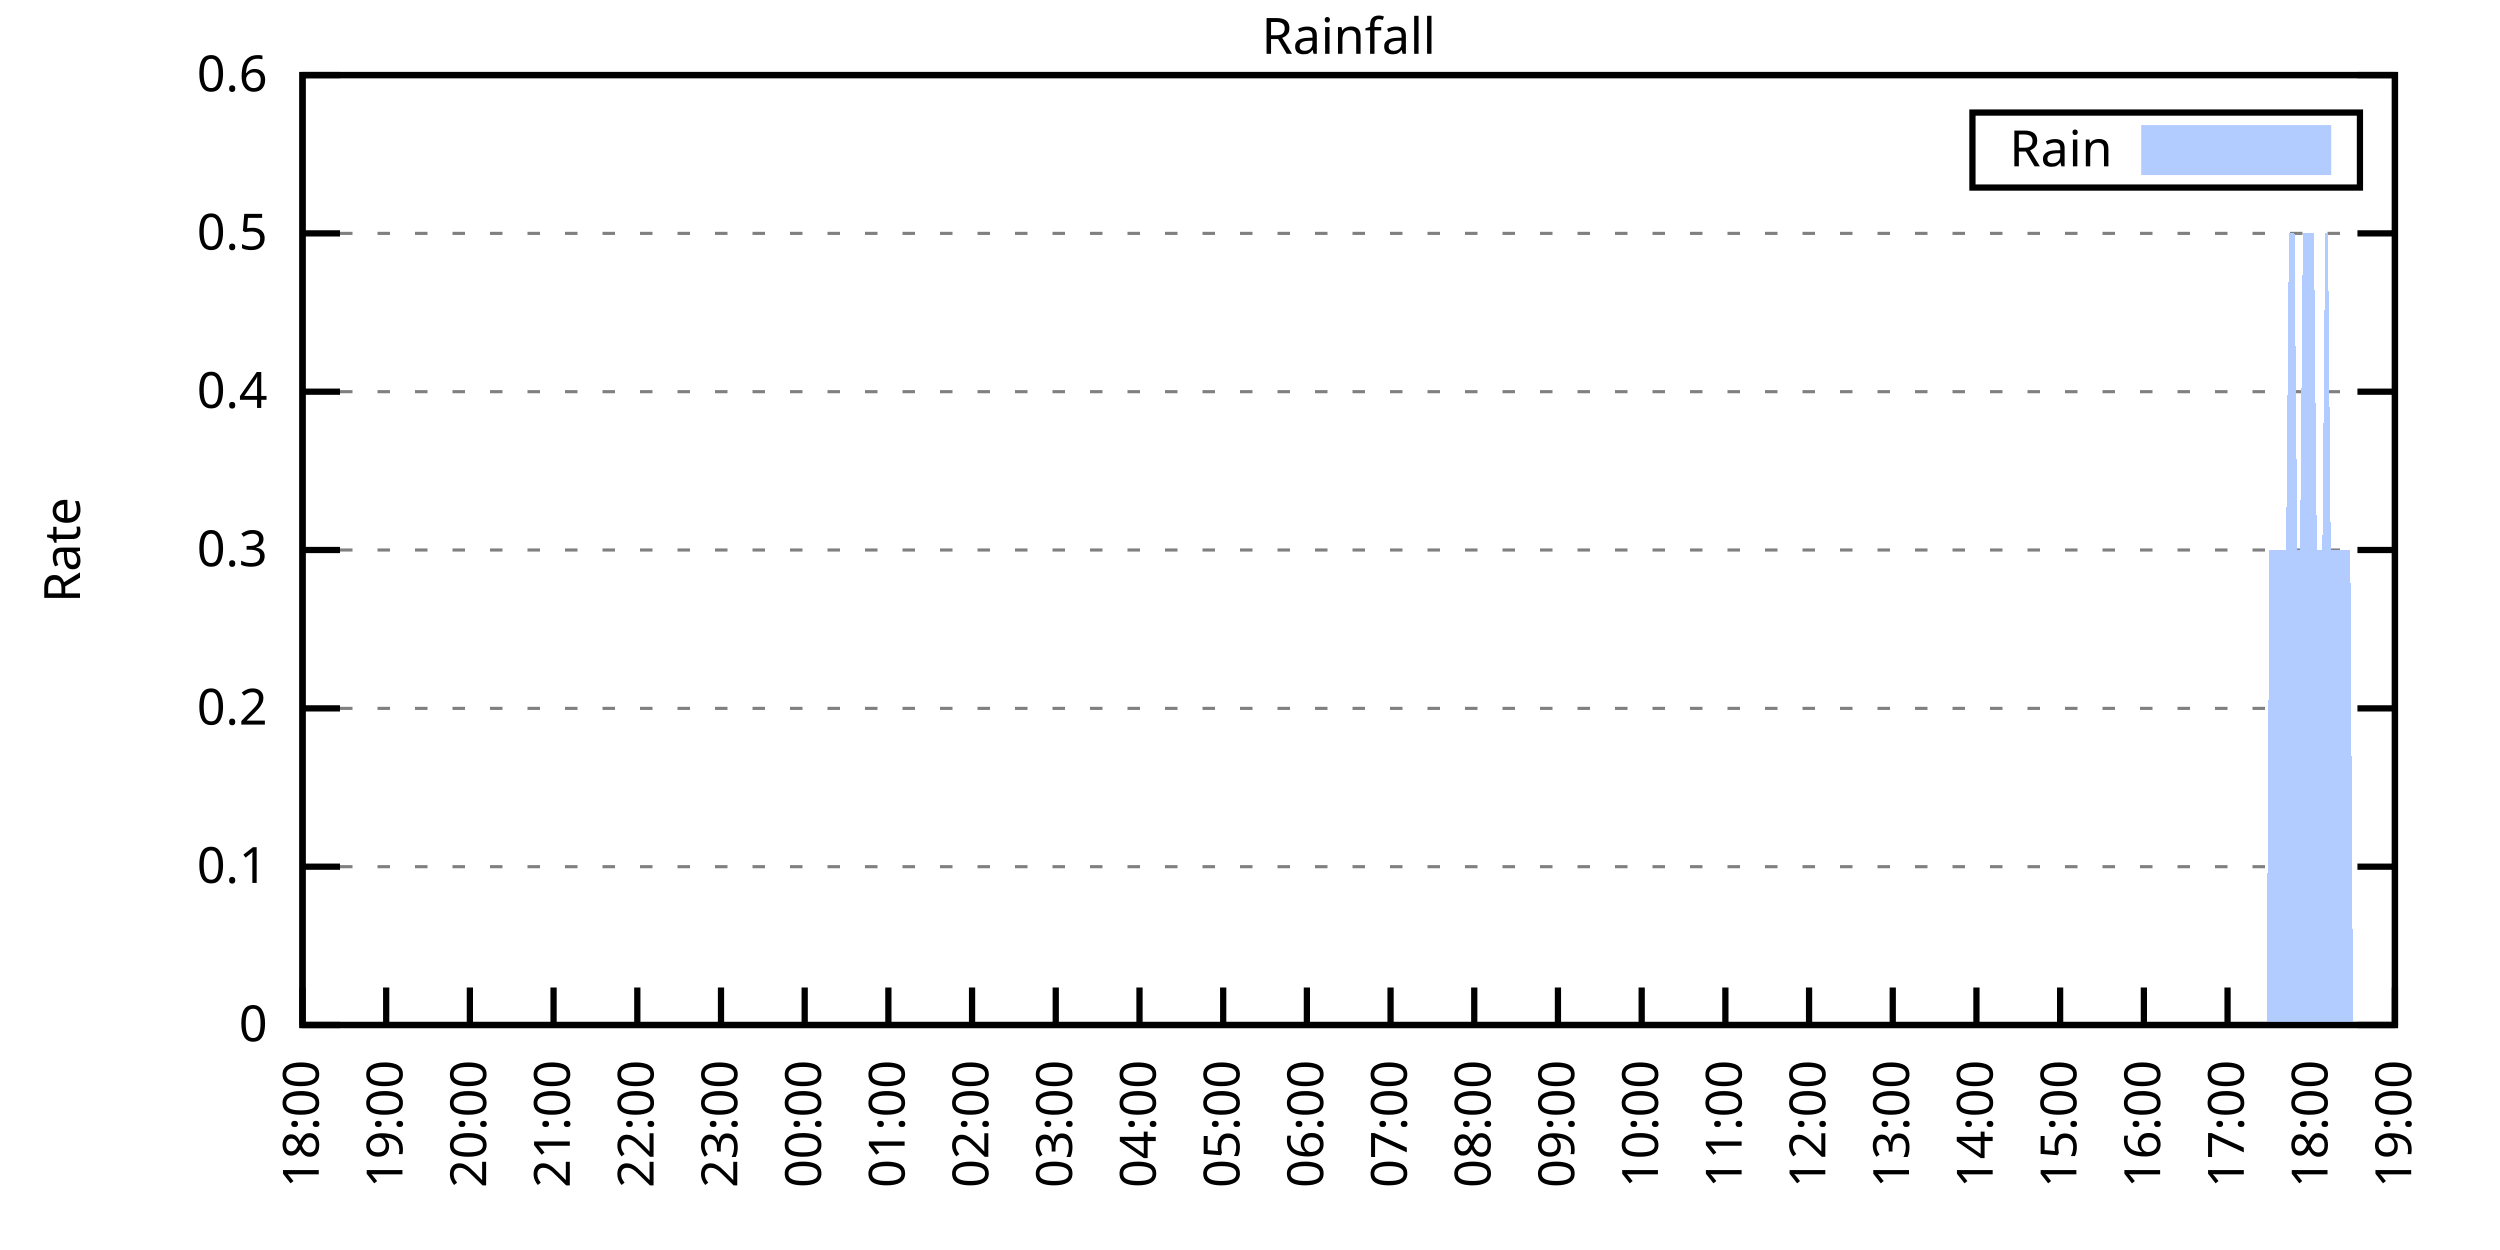
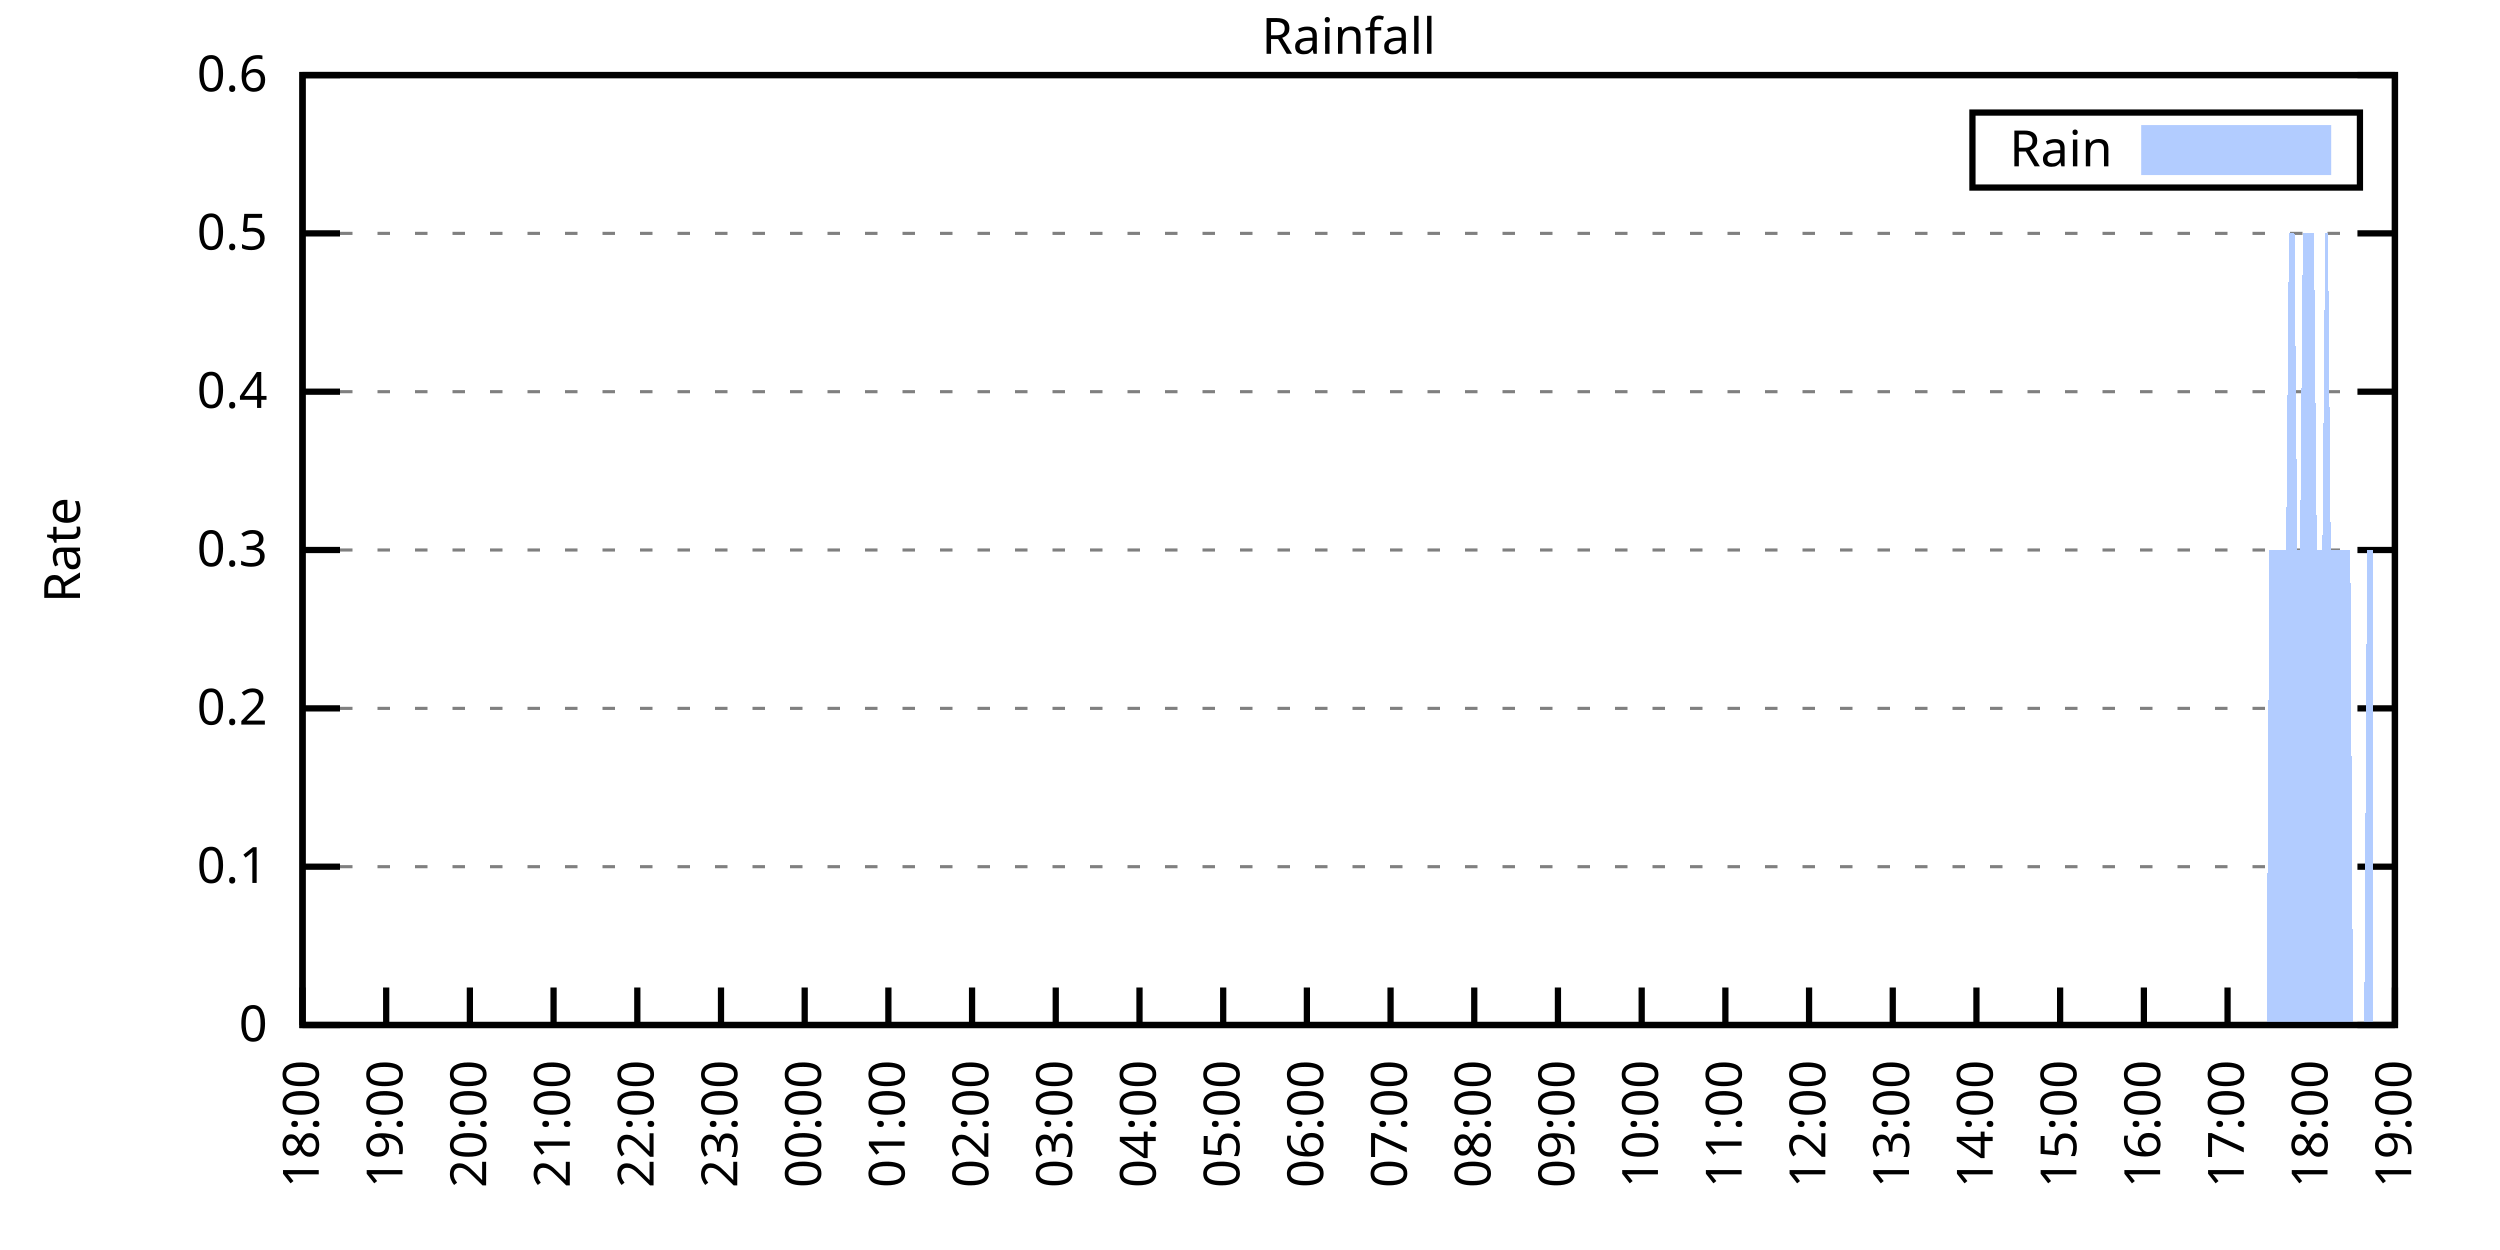
<svg xmlns="http://www.w3.org/2000/svg" xmlns:xlink="http://www.w3.org/1999/xlink" width="400" height="200" viewBox="0 0 400 200">
  <g id="gnuplot_canvas">
    <rect x="0" y="0" width="400" height="200" fill="none" />
    <defs>
      <circle id="gpDot" r="0.5" stroke-width="0.5" stroke="currentColor" />
      <path id="gpPt0" stroke-width="0.333" stroke="currentColor" d="M-1,0 h2 M0,-1 v2" />
      <path id="gpPt1" stroke-width="0.333" stroke="currentColor" d="M-1,-1 L1,1 M1,-1 L-1,1" />
      <path id="gpPt2" stroke-width="0.333" stroke="currentColor" d="M-1,0 L1,0 M0,-1 L0,1 M-1,-1 L1,1 M-1,1 L1,-1" />
      <rect id="gpPt3" stroke-width="0.333" stroke="currentColor" x="-1" y="-1" width="2" height="2" />
      <rect id="gpPt4" stroke-width="0.333" stroke="currentColor" fill="currentColor" x="-1" y="-1" width="2" height="2" />
      <circle id="gpPt5" stroke-width="0.333" stroke="currentColor" cx="0" cy="0" r="1" />
      <use xlink:href="#gpPt5" id="gpPt6" fill="currentColor" stroke="none" />
      <path id="gpPt7" stroke-width="0.333" stroke="currentColor" d="M0,-1.33 L-1.33,0.67 L1.33,0.67 z" />
      <use xlink:href="#gpPt7" id="gpPt8" fill="currentColor" stroke="none" />
      <use xlink:href="#gpPt7" id="gpPt9" stroke="currentColor" transform="rotate(180)" />
      <use xlink:href="#gpPt9" id="gpPt10" fill="currentColor" stroke="none" />
      <use xlink:href="#gpPt3" id="gpPt11" stroke="currentColor" transform="rotate(45)" />
      <use xlink:href="#gpPt11" id="gpPt12" fill="currentColor" stroke="none" />
      <path id="gpPt13" stroke-width="0.333" stroke="currentColor" d="M0,1.330 L1.265,0.411 L0.782,-1.067 L-0.782,-1.076 L-1.265,0.411 z" />
      <use xlink:href="#gpPt13" id="gpPt14" fill="currentColor" stroke="none" />
      <filter id="textbox" filterUnits="objectBoundingBox" x="0" y="0" height="1" width="1">
        <feFlood flood-color="white" flood-opacity="1" result="bgnd" />
        <feComposite in="SourceGraphic" in2="bgnd" operator="atop" />
      </filter>
      <filter id="greybox" filterUnits="objectBoundingBox" x="0" y="0" height="1" width="1">
        <feFlood flood-color="lightgrey" flood-opacity="1" result="grey" />
        <feComposite in="SourceGraphic" in2="grey" operator="atop" />
      </filter>
    </defs>
    <g fill="none" color="white" stroke="currentColor" stroke-width="1.00" stroke-linecap="butt" stroke-linejoin="miter">
</g>
    <g fill="none" color="black" stroke="currentColor" stroke-width="1.00" stroke-linecap="butt" stroke-linejoin="miter">
      <g stroke="none" shape-rendering="crispEdges">
        <polygon fill="rgb(255, 255, 255)" points="48.40,164.00 383.18,164.00 383.18,12.02 48.40,12.02 " />
      </g>
    </g>
    <g fill="none" color="black" stroke="currentColor" stroke-width="1.00" stroke-linecap="butt" stroke-linejoin="miter">
</g>
    <g fill="none" color="black" stroke="black" stroke-width="0.50" stroke-linecap="butt" stroke-linejoin="miter">
</g>
    <g fill="none" color="gray" stroke="currentColor" stroke-width="0.50" stroke-linecap="butt" stroke-linejoin="miter">
      <path stroke="gray" stroke-dasharray="2,4" class="gridline" d="M48.40,164.00 L383.19,164.00  " />
    </g>
    <g fill="none" color="gray" stroke="gray" stroke-width="1.00" stroke-linecap="butt" stroke-linejoin="miter">
</g>
    <g fill="none" color="black" stroke="currentColor" stroke-width="1.00" stroke-linecap="butt" stroke-linejoin="miter">
      <path stroke="black" d="M48.40,164.00 L54.40,164.00 M383.19,164.00 L377.19,164.00  " />
      <g transform="translate(42.80,166.60)" stroke="none" fill="black" font-family="Sans" font-size="8.00" text-anchor="end">
        <text>
          <tspan font-family="Sans"> 0</tspan>
        </text>
      </g>
    </g>
    <g fill="none" color="black" stroke="currentColor" stroke-width="1.00" stroke-linecap="butt" stroke-linejoin="miter">
</g>
    <g fill="none" color="black" stroke="black" stroke-width="0.50" stroke-linecap="butt" stroke-linejoin="miter">
</g>
    <g fill="none" color="gray" stroke="currentColor" stroke-width="0.50" stroke-linecap="butt" stroke-linejoin="miter">
      <path stroke="gray" stroke-dasharray="2,4" class="gridline" d="M48.40,138.67 L383.19,138.67  " />
    </g>
    <g fill="none" color="gray" stroke="gray" stroke-width="1.00" stroke-linecap="butt" stroke-linejoin="miter">
</g>
    <g fill="none" color="black" stroke="currentColor" stroke-width="1.00" stroke-linecap="butt" stroke-linejoin="miter">
      <path stroke="black" d="M48.40,138.67 L54.40,138.67 M383.19,138.67 L377.19,138.67  " />
      <g transform="translate(42.80,141.27)" stroke="none" fill="black" font-family="Sans" font-size="8.00" text-anchor="end">
        <text>
          <tspan font-family="Sans"> 0.1</tspan>
        </text>
      </g>
    </g>
    <g fill="none" color="black" stroke="currentColor" stroke-width="1.00" stroke-linecap="butt" stroke-linejoin="miter">
</g>
    <g fill="none" color="black" stroke="black" stroke-width="0.50" stroke-linecap="butt" stroke-linejoin="miter">
</g>
    <g fill="none" color="gray" stroke="currentColor" stroke-width="0.50" stroke-linecap="butt" stroke-linejoin="miter">
      <path stroke="gray" stroke-dasharray="2,4" class="gridline" d="M48.40,113.34 L383.19,113.34  " />
    </g>
    <g fill="none" color="gray" stroke="gray" stroke-width="1.00" stroke-linecap="butt" stroke-linejoin="miter">
</g>
    <g fill="none" color="black" stroke="currentColor" stroke-width="1.00" stroke-linecap="butt" stroke-linejoin="miter">
      <path stroke="black" d="M48.40,113.34 L54.40,113.34 M383.19,113.34 L377.19,113.34  " />
      <g transform="translate(42.80,115.94)" stroke="none" fill="black" font-family="Sans" font-size="8.00" text-anchor="end">
        <text>
          <tspan font-family="Sans"> 0.2</tspan>
        </text>
      </g>
    </g>
    <g fill="none" color="black" stroke="currentColor" stroke-width="1.00" stroke-linecap="butt" stroke-linejoin="miter">
</g>
    <g fill="none" color="black" stroke="black" stroke-width="0.50" stroke-linecap="butt" stroke-linejoin="miter">
</g>
    <g fill="none" color="gray" stroke="currentColor" stroke-width="0.50" stroke-linecap="butt" stroke-linejoin="miter">
      <path stroke="gray" stroke-dasharray="2,4" class="gridline" d="M48.40,88.00 L383.19,88.00  " />
    </g>
    <g fill="none" color="gray" stroke="gray" stroke-width="1.00" stroke-linecap="butt" stroke-linejoin="miter">
</g>
    <g fill="none" color="black" stroke="currentColor" stroke-width="1.00" stroke-linecap="butt" stroke-linejoin="miter">
      <path stroke="black" d="M48.40,88.00 L54.40,88.00 M383.19,88.00 L377.19,88.00  " />
      <g transform="translate(42.80,90.60)" stroke="none" fill="black" font-family="Sans" font-size="8.00" text-anchor="end">
        <text>
          <tspan font-family="Sans"> 0.3</tspan>
        </text>
      </g>
    </g>
    <g fill="none" color="black" stroke="currentColor" stroke-width="1.00" stroke-linecap="butt" stroke-linejoin="miter">
</g>
    <g fill="none" color="black" stroke="black" stroke-width="0.50" stroke-linecap="butt" stroke-linejoin="miter">
</g>
    <g fill="none" color="gray" stroke="currentColor" stroke-width="0.50" stroke-linecap="butt" stroke-linejoin="miter">
      <path stroke="gray" stroke-dasharray="2,4" class="gridline" d="M48.40,62.67 L383.19,62.67  " />
    </g>
    <g fill="none" color="gray" stroke="gray" stroke-width="1.00" stroke-linecap="butt" stroke-linejoin="miter">
</g>
    <g fill="none" color="black" stroke="currentColor" stroke-width="1.00" stroke-linecap="butt" stroke-linejoin="miter">
      <path stroke="black" d="M48.40,62.67 L54.40,62.67 M383.19,62.67 L377.19,62.67  " />
      <g transform="translate(42.80,65.27)" stroke="none" fill="black" font-family="Sans" font-size="8.00" text-anchor="end">
        <text>
          <tspan font-family="Sans"> 0.4</tspan>
        </text>
      </g>
    </g>
    <g fill="none" color="black" stroke="currentColor" stroke-width="1.00" stroke-linecap="butt" stroke-linejoin="miter">
</g>
    <g fill="none" color="black" stroke="black" stroke-width="0.50" stroke-linecap="butt" stroke-linejoin="miter">
</g>
    <g fill="none" color="gray" stroke="currentColor" stroke-width="0.50" stroke-linecap="butt" stroke-linejoin="miter">
      <path stroke="gray" stroke-dasharray="2,4" class="gridline" d="M48.40,37.34 L383.19,37.34  " />
    </g>
    <g fill="none" color="gray" stroke="gray" stroke-width="1.00" stroke-linecap="butt" stroke-linejoin="miter">
</g>
    <g fill="none" color="black" stroke="currentColor" stroke-width="1.00" stroke-linecap="butt" stroke-linejoin="miter">
      <path stroke="black" d="M48.40,37.34 L54.40,37.34 M383.19,37.34 L377.19,37.34  " />
      <g transform="translate(42.80,39.94)" stroke="none" fill="black" font-family="Sans" font-size="8.00" text-anchor="end">
        <text>
          <tspan font-family="Sans"> 0.5</tspan>
        </text>
      </g>
    </g>
    <g fill="none" color="black" stroke="currentColor" stroke-width="1.00" stroke-linecap="butt" stroke-linejoin="miter">
</g>
    <g fill="none" color="black" stroke="black" stroke-width="0.50" stroke-linecap="butt" stroke-linejoin="miter">
</g>
    <g fill="none" color="gray" stroke="currentColor" stroke-width="0.50" stroke-linecap="butt" stroke-linejoin="miter">
      <path stroke="gray" stroke-dasharray="2,4" class="gridline" d="M48.40,12.01 L383.19,12.01  " />
    </g>
    <g fill="none" color="gray" stroke="gray" stroke-width="1.00" stroke-linecap="butt" stroke-linejoin="miter">
</g>
    <g fill="none" color="black" stroke="currentColor" stroke-width="1.00" stroke-linecap="butt" stroke-linejoin="miter">
      <path stroke="black" d="M48.40,12.01 L54.40,12.01 M383.19,12.01 L377.19,12.01  " />
      <g transform="translate(42.80,14.61)" stroke="none" fill="black" font-family="Sans" font-size="8.00" text-anchor="end">
        <text>
          <tspan font-family="Sans"> 0.6</tspan>
        </text>
      </g>
    </g>
    <g fill="none" color="black" stroke="currentColor" stroke-width="1.00" stroke-linecap="butt" stroke-linejoin="miter">
      <path stroke="black" d="M48.40,164.00 L48.40,158.00  " />
      <g transform="translate(51.00,169.60) rotate(270.00)" stroke="none" fill="black" font-family="Sans" font-size="8.00" text-anchor="end">
        <text>
          <tspan font-family="Sans">18:00</tspan>
        </text>
      </g>
    </g>
    <g fill="none" color="black" stroke="currentColor" stroke-width="1.00" stroke-linecap="butt" stroke-linejoin="miter">
      <path stroke="black" d="M61.79,164.00 L61.79,158.00  " />
      <g transform="translate(64.39,169.60) rotate(270.00)" stroke="none" fill="black" font-family="Sans" font-size="8.00" text-anchor="end">
        <text>
          <tspan font-family="Sans">19:00</tspan>
        </text>
      </g>
    </g>
    <g fill="none" color="black" stroke="currentColor" stroke-width="1.00" stroke-linecap="butt" stroke-linejoin="miter">
      <path stroke="black" d="M75.18,164.00 L75.18,158.00  " />
      <g transform="translate(77.78,169.60) rotate(270.00)" stroke="none" fill="black" font-family="Sans" font-size="8.00" text-anchor="end">
        <text>
          <tspan font-family="Sans">20:00</tspan>
        </text>
      </g>
    </g>
    <g fill="none" color="black" stroke="currentColor" stroke-width="1.00" stroke-linecap="butt" stroke-linejoin="miter">
      <path stroke="black" d="M88.57,164.00 L88.57,158.00  " />
      <g transform="translate(91.17,169.60) rotate(270.00)" stroke="none" fill="black" font-family="Sans" font-size="8.00" text-anchor="end">
        <text>
          <tspan font-family="Sans">21:00</tspan>
        </text>
      </g>
    </g>
    <g fill="none" color="black" stroke="currentColor" stroke-width="1.00" stroke-linecap="butt" stroke-linejoin="miter">
      <path stroke="black" d="M101.97,164.00 L101.97,158.00  " />
      <g transform="translate(104.57,169.60) rotate(270.00)" stroke="none" fill="black" font-family="Sans" font-size="8.00" text-anchor="end">
        <text>
          <tspan font-family="Sans">22:00</tspan>
        </text>
      </g>
    </g>
    <g fill="none" color="black" stroke="currentColor" stroke-width="1.00" stroke-linecap="butt" stroke-linejoin="miter">
      <path stroke="black" d="M115.36,164.00 L115.36,158.00  " />
      <g transform="translate(117.96,169.60) rotate(270.00)" stroke="none" fill="black" font-family="Sans" font-size="8.00" text-anchor="end">
        <text>
          <tspan font-family="Sans">23:00</tspan>
        </text>
      </g>
    </g>
    <g fill="none" color="black" stroke="currentColor" stroke-width="1.00" stroke-linecap="butt" stroke-linejoin="miter">
      <path stroke="black" d="M128.75,164.00 L128.75,158.00  " />
      <g transform="translate(131.35,169.60) rotate(270.00)" stroke="none" fill="black" font-family="Sans" font-size="8.00" text-anchor="end">
        <text>
          <tspan font-family="Sans">00:00</tspan>
        </text>
      </g>
    </g>
    <g fill="none" color="black" stroke="currentColor" stroke-width="1.00" stroke-linecap="butt" stroke-linejoin="miter">
      <path stroke="black" d="M142.14,164.00 L142.14,158.00  " />
      <g transform="translate(144.74,169.60) rotate(270.00)" stroke="none" fill="black" font-family="Sans" font-size="8.00" text-anchor="end">
        <text>
          <tspan font-family="Sans">01:00</tspan>
        </text>
      </g>
    </g>
    <g fill="none" color="black" stroke="currentColor" stroke-width="1.00" stroke-linecap="butt" stroke-linejoin="miter">
      <path stroke="black" d="M155.53,164.00 L155.53,158.00  " />
      <g transform="translate(158.13,169.60) rotate(270.00)" stroke="none" fill="black" font-family="Sans" font-size="8.00" text-anchor="end">
        <text>
          <tspan font-family="Sans">02:00</tspan>
        </text>
      </g>
    </g>
    <g fill="none" color="black" stroke="currentColor" stroke-width="1.00" stroke-linecap="butt" stroke-linejoin="miter">
      <path stroke="black" d="M168.92,164.00 L168.92,158.00  " />
      <g transform="translate(171.52,169.60) rotate(270.00)" stroke="none" fill="black" font-family="Sans" font-size="8.00" text-anchor="end">
        <text>
          <tspan font-family="Sans">03:00</tspan>
        </text>
      </g>
    </g>
    <g fill="none" color="black" stroke="currentColor" stroke-width="1.00" stroke-linecap="butt" stroke-linejoin="miter">
      <path stroke="black" d="M182.32,164.00 L182.32,158.00  " />
      <g transform="translate(184.92,169.60) rotate(270.00)" stroke="none" fill="black" font-family="Sans" font-size="8.00" text-anchor="end">
        <text>
          <tspan font-family="Sans">04:00</tspan>
        </text>
      </g>
    </g>
    <g fill="none" color="black" stroke="currentColor" stroke-width="1.00" stroke-linecap="butt" stroke-linejoin="miter">
      <path stroke="black" d="M195.71,164.00 L195.71,158.00  " />
      <g transform="translate(198.31,169.60) rotate(270.00)" stroke="none" fill="black" font-family="Sans" font-size="8.00" text-anchor="end">
        <text>
          <tspan font-family="Sans">05:00</tspan>
        </text>
      </g>
    </g>
    <g fill="none" color="black" stroke="currentColor" stroke-width="1.00" stroke-linecap="butt" stroke-linejoin="miter">
      <path stroke="black" d="M209.10,164.00 L209.10,158.00  " />
      <g transform="translate(211.70,169.60) rotate(270.00)" stroke="none" fill="black" font-family="Sans" font-size="8.00" text-anchor="end">
        <text>
          <tspan font-family="Sans">06:00</tspan>
        </text>
      </g>
    </g>
    <g fill="none" color="black" stroke="currentColor" stroke-width="1.00" stroke-linecap="butt" stroke-linejoin="miter">
      <path stroke="black" d="M222.49,164.00 L222.49,158.00  " />
      <g transform="translate(225.09,169.60) rotate(270.00)" stroke="none" fill="black" font-family="Sans" font-size="8.00" text-anchor="end">
        <text>
          <tspan font-family="Sans">07:00</tspan>
        </text>
      </g>
    </g>
    <g fill="none" color="black" stroke="currentColor" stroke-width="1.00" stroke-linecap="butt" stroke-linejoin="miter">
      <path stroke="black" d="M235.88,164.00 L235.88,158.00  " />
      <g transform="translate(238.48,169.60) rotate(270.00)" stroke="none" fill="black" font-family="Sans" font-size="8.00" text-anchor="end">
        <text>
          <tspan font-family="Sans">08:00</tspan>
        </text>
      </g>
    </g>
    <g fill="none" color="black" stroke="currentColor" stroke-width="1.00" stroke-linecap="butt" stroke-linejoin="miter">
      <path stroke="black" d="M249.27,164.00 L249.27,158.00  " />
      <g transform="translate(251.87,169.60) rotate(270.00)" stroke="none" fill="black" font-family="Sans" font-size="8.00" text-anchor="end">
        <text>
          <tspan font-family="Sans">09:00</tspan>
        </text>
      </g>
    </g>
    <g fill="none" color="black" stroke="currentColor" stroke-width="1.00" stroke-linecap="butt" stroke-linejoin="miter">
      <path stroke="black" d="M262.67,164.00 L262.67,158.00  " />
      <g transform="translate(265.27,169.60) rotate(270.00)" stroke="none" fill="black" font-family="Sans" font-size="8.00" text-anchor="end">
        <text>
          <tspan font-family="Sans">10:00</tspan>
        </text>
      </g>
    </g>
    <g fill="none" color="black" stroke="currentColor" stroke-width="1.00" stroke-linecap="butt" stroke-linejoin="miter">
      <path stroke="black" d="M276.06,164.00 L276.06,158.00  " />
      <g transform="translate(278.66,169.60) rotate(270.00)" stroke="none" fill="black" font-family="Sans" font-size="8.00" text-anchor="end">
        <text>
          <tspan font-family="Sans">11:00</tspan>
        </text>
      </g>
    </g>
    <g fill="none" color="black" stroke="currentColor" stroke-width="1.00" stroke-linecap="butt" stroke-linejoin="miter">
      <path stroke="black" d="M289.45,164.00 L289.45,158.00  " />
      <g transform="translate(292.05,169.60) rotate(270.00)" stroke="none" fill="black" font-family="Sans" font-size="8.00" text-anchor="end">
        <text>
          <tspan font-family="Sans">12:00</tspan>
        </text>
      </g>
    </g>
    <g fill="none" color="black" stroke="currentColor" stroke-width="1.00" stroke-linecap="butt" stroke-linejoin="miter">
      <path stroke="black" d="M302.84,164.00 L302.84,158.00  " />
      <g transform="translate(305.44,169.60) rotate(270.00)" stroke="none" fill="black" font-family="Sans" font-size="8.00" text-anchor="end">
        <text>
          <tspan font-family="Sans">13:00</tspan>
        </text>
      </g>
    </g>
    <g fill="none" color="black" stroke="currentColor" stroke-width="1.00" stroke-linecap="butt" stroke-linejoin="miter">
      <path stroke="black" d="M316.23,164.00 L316.23,158.00  " />
      <g transform="translate(318.83,169.60) rotate(270.00)" stroke="none" fill="black" font-family="Sans" font-size="8.00" text-anchor="end">
        <text>
          <tspan font-family="Sans">14:00</tspan>
        </text>
      </g>
    </g>
    <g fill="none" color="black" stroke="currentColor" stroke-width="1.00" stroke-linecap="butt" stroke-linejoin="miter">
      <path stroke="black" d="M329.62,164.00 L329.62,158.00  " />
      <g transform="translate(332.22,169.60) rotate(270.00)" stroke="none" fill="black" font-family="Sans" font-size="8.00" text-anchor="end">
        <text>
          <tspan font-family="Sans">15:00</tspan>
        </text>
      </g>
    </g>
    <g fill="none" color="black" stroke="currentColor" stroke-width="1.00" stroke-linecap="butt" stroke-linejoin="miter">
      <path stroke="black" d="M343.02,164.00 L343.02,158.00  " />
      <g transform="translate(345.62,169.60) rotate(270.00)" stroke="none" fill="black" font-family="Sans" font-size="8.00" text-anchor="end">
        <text>
          <tspan font-family="Sans">16:00</tspan>
        </text>
      </g>
    </g>
    <g fill="none" color="black" stroke="currentColor" stroke-width="1.00" stroke-linecap="butt" stroke-linejoin="miter">
      <path stroke="black" d="M356.41,164.00 L356.41,158.00  " />
      <g transform="translate(359.01,169.60) rotate(270.00)" stroke="none" fill="black" font-family="Sans" font-size="8.00" text-anchor="end">
        <text>
          <tspan font-family="Sans">17:00</tspan>
        </text>
      </g>
    </g>
    <g fill="none" color="black" stroke="currentColor" stroke-width="1.00" stroke-linecap="butt" stroke-linejoin="miter">
      <path stroke="black" d="M369.80,164.00 L369.80,158.00  " />
      <g transform="translate(372.40,169.60) rotate(270.00)" stroke="none" fill="black" font-family="Sans" font-size="8.00" text-anchor="end">
        <text>
          <tspan font-family="Sans">18:00</tspan>
        </text>
      </g>
    </g>
    <g fill="none" color="black" stroke="currentColor" stroke-width="1.00" stroke-linecap="butt" stroke-linejoin="miter">
      <path stroke="black" d="M383.19,164.00 L383.19,158.00  " />
      <g transform="translate(385.79,169.60) rotate(270.00)" stroke="none" fill="black" font-family="Sans" font-size="8.00" text-anchor="end">
        <text>
          <tspan font-family="Sans">19:00</tspan>
        </text>
      </g>
    </g>
    <g fill="none" color="black" stroke="currentColor" stroke-width="1.00" stroke-linecap="butt" stroke-linejoin="miter">
</g>
    <g fill="none" color="black" stroke="currentColor" stroke-width="1.00" stroke-linecap="butt" stroke-linejoin="miter">
      <path stroke="black" d="M48.40,12.01 L48.40,164.00 L383.19,164.00 L383.19,12.01 L48.40,12.01 Z  " />
    </g>
    <g fill="none" color="black" stroke="currentColor" stroke-width="1.00" stroke-linecap="butt" stroke-linejoin="miter">
</g>
    <g fill="none" color="black" stroke="currentColor" stroke-width="1.00" stroke-linecap="butt" stroke-linejoin="miter">
      <path stroke="black" d="M315.59,30.01 L315.59,18.01 L377.59,18.01 L377.59,30.01 L315.59,30.01 Z  " />
    </g>
    <g id="Rainfall_plot_1">
      <g fill="none" color="white" stroke="black" stroke-width="2.00" stroke-linecap="butt" stroke-linejoin="miter">
</g>
      <g fill="none" color="black" stroke="currentColor" stroke-width="2.00" stroke-linecap="butt" stroke-linejoin="miter">
        <g transform="translate(337.99,26.61)" stroke="none" fill="black" font-family="Sans" font-size="8.00" text-anchor="end">
          <text>
            <tspan font-family="Sans">Rain</tspan>
          </text>
        </g>
      </g>
      <g fill="none" color="black" stroke="currentColor" stroke-width="2.00" stroke-linecap="butt" stroke-linejoin="miter">
        <g stroke="none" shape-rendering="crispEdges">
          <polygon fill="rgb(178, 204, 255)" points="343.59,27.01 371.99,27.01 371.99,21.01 343.59,21.01 " />
        </g>
        <path stroke="rgb(178, 204, 255)" d="M343.59,27.01 L371.99,27.01 L371.99,21.01 L343.59,21.01 L343.59,27.01 Z  " />
      </g>
      <g fill="none" color="black" stroke="currentColor" stroke-width="2.00" stroke-linecap="butt" stroke-linejoin="miter">
        <g stroke="none" shape-rendering="crispEdges">
-           <polygon fill="rgb(178, 204, 255)" points="55.54,164.00 55.99,164.00 56.43,164.00 56.88,164.00 57.33,164.00 57.77,164.00 58.22,164.00 58.67,164.00 59.11,164.00 59.56,164.00 60.01,164.00 60.45,164.00 60.90,164.00 61.35,164.00 61.79,164.00 62.24,164.00 62.68,164.00 63.13,164.00 63.58,164.00 64.02,164.00 64.47,164.00 64.92,164.00 65.36,164.00 65.81,164.00 66.26,164.00 66.70,164.00 67.15,164.00 67.59,164.00 68.04,164.00 68.49,164.00 68.93,164.00 69.38,164.00 69.83,164.00 70.27,164.00 70.72,164.00 71.17,164.00 71.61,164.00 72.06,164.00 72.50,164.00 72.95,164.00 73.40,164.00 73.84,164.00 74.29,164.00 74.74,164.00 75.18,164.00 75.63,164.00 76.08,164.00 76.52,164.00 76.97,164.00 77.42,164.00 77.86,164.00 78.31,164.00 78.75,164.00 79.20,164.00 79.65,164.00 80.09,164.00 80.54,164.00 80.99,164.00 81.43,164.00 81.88,164.00 82.33,164.00 82.77,164.00 83.22,164.00 83.66,164.00 84.11,164.00 84.56,164.00 85.00,164.00 85.45,164.00 85.90,164.00 86.34,164.00 86.79,164.00 87.24,164.00 87.68,164.00 88.13,164.00 88.57,164.00 89.02,164.00 89.47,164.00 89.91,164.00 90.36,164.00 90.81,164.00 91.25,164.00 91.70,164.00 92.15,164.00 92.59,164.00 93.04,164.00 93.49,164.00 93.93,164.00 94.38,164.00 94.82,164.00 95.27,164.00 95.72,164.00 96.16,164.00 96.61,164.00 97.06,164.00 97.50,164.00 97.95,164.00 98.40,164.00 98.84,164.00 99.29,164.00 99.73,164.00 101.07,164.00 101.52,164.00 101.97,164.00 102.41,164.00 102.86,164.00 103.31,164.00 103.75,164.00 104.20,164.00 104.64,164.00 104.87,164.00 105.09,164.00 105.54,164.00 105.98,164.00 106.43,164.00 106.88,164.00 107.32,164.00 107.77,164.00 108.22,164.00 108.66,164.00 109.11,164.00 109.55,164.00 110.00,164.00 110.45,164.00 110.89,164.00 111.34,164.00 111.79,164.00 112.23,164.00 112.68,164.00 113.13,164.00 113.57,164.00 114.02,164.00 114.47,164.00 114.91,164.00 115.36,164.00 115.80,164.00 116.25,164.00 116.70,164.00 117.14,164.00 117.59,164.00 118.04,164.00 118.48,164.00 118.93,164.00 119.38,164.00 119.82,164.00 120.27,164.00 120.71,164.00 121.16,164.00 121.61,164.00 122.05,164.00 122.50,164.00 122.95,164.00 123.39,164.00 123.84,164.00 124.29,164.00 124.73,164.00 125.18,164.00 125.62,164.00 126.07,164.00 126.52,164.00 126.96,164.00 127.41,164.00 127.86,164.00 128.30,164.00 128.75,164.00 129.20,164.00 129.64,164.00 130.09,164.00 130.54,164.00 130.98,164.00 131.43,164.00 131.87,164.00 132.32,164.00 132.77,164.00 133.21,164.00 133.66,164.00 134.11,164.00 134.55,164.00 135.00,164.00 135.45,164.00 135.89,164.00 136.34,164.00 136.78,164.00 137.23,164.00 137.68,164.00 138.12,164.00 138.57,164.00 139.02,164.00 139.46,164.00 139.91,164.00 140.36,164.00 140.80,164.00 141.25,164.00 141.69,164.00 142.14,164.00 142.59,164.00 143.03,164.00 143.48,164.00 143.93,164.00 144.37,164.00 144.82,164.00 145.27,164.00 145.71,164.00 146.16,164.00 146.61,164.00 147.05,164.00 147.50,164.00 147.94,164.00 148.39,164.00 148.84,164.00 149.28,164.00 149.73,164.00 150.18,164.00 150.62,164.00 151.07,164.00 151.52,164.00 151.96,164.00 152.41,164.00 152.85,164.00 153.30,164.00 153.75,164.00 154.19,164.00 154.64,164.00 155.09,164.00 155.53,164.00 155.98,164.00 156.43,164.00 156.87,164.00 157.32,164.00 157.76,164.00 158.21,164.00 158.66,164.00 159.10,164.00 159.55,164.00 160.00,164.00 160.44,164.00 160.89,164.00 161.34,164.00 161.78,164.00 162.23,164.00 162.67,164.00 163.12,164.00 163.57,164.00 164.01,164.00 164.46,164.00 164.91,164.00 165.35,164.00 165.80,164.00 166.25,164.00 166.69,164.00 167.14,164.00 167.59,164.00 168.03,164.00 168.48,164.00 168.92,164.00 169.37,164.00 169.82,164.00 170.26,164.00 170.71,164.00 171.16,164.00 171.60,164.00 172.05,164.00 172.50,164.00 172.94,164.00 173.39,164.00 173.83,164.00 174.28,164.00 174.73,164.00 175.17,164.00 175.62,164.00 176.07,164.00 176.51,164.00 176.96,164.00 177.41,164.00 177.85,164.00 178.30,164.00 178.74,164.00 179.19,164.00 179.64,164.00 180.08,164.00 180.53,164.00 180.98,164.00 181.42,164.00 181.87,164.00 182.32,164.00 182.76,164.00 183.21,164.00 183.66,164.00 184.10,164.00 184.55,164.00 184.99,164.00 185.44,164.00 185.89,164.00 186.33,164.00 186.78,164.00 187.23,164.00 187.67,164.00 188.12,164.00 188.57,164.00 189.01,164.00 189.46,164.00 189.90,164.00 190.35,164.00 190.80,164.00 191.24,164.00 191.69,164.00 192.14,164.00 192.58,164.00 193.03,164.00 193.48,164.00 193.92,164.00 194.37,164.00 194.81,164.00 195.26,164.00 195.71,164.00 196.15,164.00 196.60,164.00 197.05,164.00 197.49,164.00 197.94,164.00 198.39,164.00 198.83,164.00 199.28,164.00 199.73,164.00 200.17,164.00 200.62,164.00 201.06,164.00 201.51,164.00 201.96,164.00 202.40,164.00 202.85,164.00 203.30,164.00 203.74,164.00 204.19,164.00 204.64,164.00 205.08,164.00 205.53,164.00 205.97,164.00 206.42,164.00 206.87,164.00 207.31,164.00 207.76,164.00 208.21,164.00 208.65,164.00 209.10,164.00 209.55,164.00 209.99,164.00 210.44,164.00 210.88,164.00 211.33,164.00 211.78,164.00 212.22,164.00 212.67,164.00 213.12,164.00 213.56,164.00 214.01,164.00 214.46,164.00 214.90,164.00 215.35,164.00 215.80,164.00 216.24,164.00 216.69,164.00 217.13,164.00 217.58,164.00 218.03,164.00 218.47,164.00 218.92,164.00 219.37,164.00 219.81,164.00 220.26,164.00 220.71,164.00 221.15,164.00 221.60,164.00 222.04,164.00 222.49,164.00 222.94,164.00 223.38,164.00 223.83,164.00 224.28,164.00 224.72,164.00 225.17,164.00 225.62,164.00 226.06,164.00 226.51,164.00 226.95,164.00 227.40,164.00 227.85,164.00 228.29,164.00 228.74,164.00 229.19,164.00 229.63,164.00 230.08,164.00 230.53,164.00 230.97,164.00 231.42,164.00 231.86,164.00 232.31,164.00 232.76,164.00 233.20,164.00 233.65,164.00 234.10,164.00 234.54,164.00 234.99,164.00 235.44,164.00 235.88,164.00 236.33,164.00 236.78,164.00 237.22,164.00 237.67,164.00 238.11,164.00 238.56,164.00 239.01,164.00 239.45,164.00 239.90,164.00 240.35,164.00 240.79,164.00 241.24,164.00 241.69,164.00 242.13,164.00 242.58,164.00 243.02,164.00 243.47,164.00 243.92,164.00 244.36,164.00 244.81,164.00 245.26,164.00 245.70,164.00 246.15,164.00 246.60,164.00 247.04,164.00 247.49,164.00 247.93,164.00 248.38,164.00 248.83,164.00 249.27,164.00 249.72,164.00 250.17,164.00 250.61,164.00 251.06,164.00 251.51,164.00 251.95,164.00 252.40,164.00 252.85,164.00 253.29,164.00 253.74,164.00 254.18,164.00 254.63,164.00 255.08,164.00 255.52,164.00 255.97,164.00 256.42,164.00 256.86,164.00 257.31,164.00 257.76,164.00 258.20,164.00 258.65,164.00 259.09,164.00 259.54,164.00 259.99,164.00 260.43,164.00 260.88,164.00 261.33,164.00 261.77,164.00 262.22,164.00 262.67,164.00 263.11,164.00 263.56,164.00 264.00,164.00 264.45,164.00 264.90,164.00 265.34,164.00 265.79,164.00 266.24,164.00 266.68,164.00 267.13,164.00 267.58,164.00 268.02,164.00 268.47,164.00 268.92,164.00 269.36,164.00 269.81,164.00 270.25,164.00 270.70,164.00 271.15,164.00 271.59,164.00 272.04,164.00 272.49,164.00 272.93,164.00 273.38,164.00 273.83,164.00 274.27,164.00 274.72,164.00 275.16,164.00 275.61,164.00 276.06,164.00 276.50,164.00 276.95,164.00 277.40,164.00 277.84,164.00 278.29,164.00 278.74,164.00 279.18,164.00 279.63,164.00 280.07,164.00 280.52,164.00 280.97,164.00 281.41,164.00 281.86,164.00 282.31,164.00 282.75,164.00 283.20,164.00 283.65,164.00 284.09,164.00 284.54,164.00 284.98,164.00 285.43,164.00 285.88,164.00 286.32,164.00 286.77,164.00 287.22,164.00 287.66,164.00 288.11,164.00 288.56,164.00 289.00,164.00 289.45,164.00 289.90,164.00 290.34,164.00 290.79,164.00 291.23,164.00 291.68,164.00 292.13,164.00 292.57,164.00 293.02,164.00 293.47,164.00 293.91,164.00 294.36,164.00 294.81,164.00 295.25,164.00 295.70,164.00 296.14,164.00 296.59,164.00 297.04,164.00 297.48,164.00 297.93,164.00 298.38,164.00 298.82,164.00 299.27,164.00 299.72,164.00 300.16,164.00 300.61,164.00 301.05,164.00 301.50,164.00 301.95,164.00 302.39,164.00 302.84,164.00 303.29,164.00 303.73,164.00 304.18,164.00 304.63,164.00 305.07,164.00 305.52,164.00 305.97,164.00 306.41,164.00 306.86,164.00 307.30,164.00 307.75,164.00 308.20,164.00 308.64,164.00 309.09,164.00 309.54,164.00 309.98,164.00 310.43,164.00 310.88,164.00 311.32,164.00 311.77,164.00 312.21,164.00 312.66,164.00 313.11,164.00 313.55,164.00 314.00,164.00 314.45,164.00 314.89,164.00 315.34,164.00 315.79,164.00 316.23,164.00 316.68,164.00 317.12,164.00 317.57,164.00 318.02,164.00 318.46,164.00 318.91,164.00 319.36,164.00 319.80,164.00 320.25,164.00 320.70,164.00 321.14,164.00 321.59,164.00 322.04,164.00 322.48,164.00 322.93,164.00 323.37,164.00 323.82,164.00 324.27,164.00 324.71,164.00 325.16,164.00 325.61,164.00 326.05,164.00 326.50,164.00 326.95,164.00 327.39,164.00 327.84,164.00 328.28,164.00 328.73,164.00 329.18,164.00 329.62,164.00 330.07,164.00 330.52,164.00 330.96,164.00 331.41,164.00 331.86,164.00 332.30,164.00 332.75,164.00 333.19,164.00 333.64,164.00 334.09,164.00 334.53,164.00 334.98,164.00 335.43,164.00 335.87,164.00 336.32,164.00 336.77,164.00 337.21,164.00 337.66,164.00 338.10,164.00 338.55,164.00 339.00,164.00 339.44,164.00 339.89,164.00 340.34,164.00 340.78,164.00 341.23,164.00 341.68,164.00 342.12,164.00 342.57,164.00 343.02,164.00 343.46,164.00 343.91,164.00 344.35,164.00 344.80,164.00 345.25,164.00 345.69,164.00 346.14,164.00 346.59,164.00 347.03,164.00 347.48,164.00 347.93,164.00 348.37,164.00 348.82,164.00 349.26,164.00 349.71,164.00 350.16,164.00 350.60,164.00 351.05,164.00 351.50,164.00 351.94,164.00 352.39,164.00 352.84,164.00 353.28,164.00 353.73,164.00 354.17,164.00 354.62,164.00 355.07,164.00 355.51,164.00 355.96,164.00 356.41,164.00 356.85,164.00 357.30,164.00 357.75,164.00 358.19,164.00 358.64,164.00 359.09,164.00 359.53,164.00 359.98,164.00 360.42,164.00 360.87,164.00 361.32,164.00 361.76,164.00 362.21,164.00 362.66,164.00 363.10,88.00 363.55,88.00 364.00,88.00 364.44,88.00 364.89,88.00 365.33,88.00 365.78,88.00 366.23,37.34 366.67,37.34 367.12,37.34 367.57,88.00 368.01,88.00 368.46,37.34 368.91,37.34 369.35,37.34 369.80,37.34 370.24,37.34 370.69,88.00 371.14,88.00 371.58,88.00 372.03,37.34 372.48,37.34 372.92,88.00 373.37,88.00 373.82,88.00 374.26,88.00 374.71,88.00 375.16,88.00 375.60,88.00 376.05,88.00 376.49,164.00 376.49,164.00 55.54,164.00 " />
+           <polygon fill="rgb(178, 204, 255)" points="58.67,164.00 59.11,164.00 59.56,164.00 60.01,164.00 60.45,164.00 60.90,164.00 61.35,164.00 61.79,164.00 62.24,164.00 62.68,164.00 63.13,164.00 63.58,164.00 64.02,164.00 64.47,164.00 64.92,164.00 65.36,164.00 65.81,164.00 66.26,164.00 66.70,164.00 67.15,164.00 67.59,164.00 68.04,164.00 68.49,164.00 68.93,164.00 69.38,164.00 69.83,164.00 70.27,164.00 70.72,164.00 71.17,164.00 71.61,164.00 72.06,164.00 72.50,164.00 72.95,164.00 73.40,164.00 73.84,164.00 74.29,164.00 74.74,164.00 75.18,164.00 75.63,164.00 76.08,164.00 76.52,164.00 76.97,164.00 77.42,164.00 77.86,164.00 78.31,164.00 78.75,164.00 79.20,164.00 79.65,164.00 80.09,164.00 80.54,164.00 80.99,164.00 81.43,164.00 81.88,164.00 82.33,164.00 82.77,164.00 83.22,164.00 83.66,164.00 84.11,164.00 84.56,164.00 85.00,164.00 85.45,164.00 85.90,164.00 86.34,164.00 86.79,164.00 87.24,164.00 87.68,164.00 88.13,164.00 88.57,164.00 89.02,164.00 89.47,164.00 89.91,164.00 90.36,164.00 90.81,164.00 91.25,164.00 91.70,164.00 92.15,164.00 92.59,164.00 93.04,164.00 93.49,164.00 93.93,164.00 94.38,164.00 94.82,164.00 95.27,164.00 95.72,164.00 96.16,164.00 96.61,164.00 97.06,164.00 97.50,164.00 97.95,164.00 98.40,164.00 98.84,164.00 99.29,164.00 99.73,164.00 101.07,164.00 101.52,164.00 101.97,164.00 102.41,164.00 102.86,164.00 103.31,164.00 103.75,164.00 104.20,164.00 104.64,164.00 104.87,164.00 105.09,164.00 105.54,164.00 105.98,164.00 106.43,164.00 106.88,164.00 107.32,164.00 107.77,164.00 108.22,164.00 108.66,164.00 109.11,164.00 109.55,164.00 110.00,164.00 110.45,164.00 110.89,164.00 111.34,164.00 111.79,164.00 112.23,164.00 112.68,164.00 113.13,164.00 113.57,164.00 114.02,164.00 114.47,164.00 114.91,164.00 115.36,164.00 115.80,164.00 116.25,164.00 116.70,164.00 117.14,164.00 117.59,164.00 118.04,164.00 118.48,164.00 118.93,164.00 119.38,164.00 119.82,164.00 120.27,164.00 120.71,164.00 121.16,164.00 121.61,164.00 122.05,164.00 122.50,164.00 122.95,164.00 123.39,164.00 123.84,164.00 124.29,164.00 124.73,164.00 125.18,164.00 125.62,164.00 126.07,164.00 126.52,164.00 126.96,164.00 127.41,164.00 127.86,164.00 128.30,164.00 128.75,164.00 129.20,164.00 129.64,164.00 130.09,164.00 130.54,164.00 130.98,164.00 131.43,164.00 131.87,164.00 132.32,164.00 132.77,164.00 133.21,164.00 133.66,164.00 134.11,164.00 134.55,164.00 135.00,164.00 135.45,164.00 135.89,164.00 136.34,164.00 136.78,164.00 137.23,164.00 137.68,164.00 138.12,164.00 138.57,164.00 139.02,164.00 139.46,164.00 139.91,164.00 140.36,164.00 140.80,164.00 141.25,164.00 141.69,164.00 142.14,164.00 142.59,164.00 143.03,164.00 143.48,164.00 143.93,164.00 144.37,164.00 144.82,164.00 145.27,164.00 145.71,164.00 146.16,164.00 146.61,164.00 147.05,164.00 147.50,164.00 147.94,164.00 148.39,164.00 148.84,164.00 149.28,164.00 149.73,164.00 150.18,164.00 150.62,164.00 151.07,164.00 151.52,164.00 151.96,164.00 152.41,164.00 152.85,164.00 153.30,164.00 153.75,164.00 154.19,164.00 154.64,164.00 155.09,164.00 155.53,164.00 155.98,164.00 156.43,164.00 156.87,164.00 157.32,164.00 157.76,164.00 158.21,164.00 158.66,164.00 159.10,164.00 159.55,164.00 160.00,164.00 160.44,164.00 160.89,164.00 161.34,164.00 161.78,164.00 162.23,164.00 162.67,164.00 163.12,164.00 163.57,164.00 164.01,164.00 164.46,164.00 164.91,164.00 165.35,164.00 165.80,164.00 166.25,164.00 166.69,164.00 167.14,164.00 167.59,164.00 168.03,164.00 168.48,164.00 168.92,164.00 169.37,164.00 169.82,164.00 170.26,164.00 170.71,164.00 171.16,164.00 171.60,164.00 172.05,164.00 172.50,164.00 172.94,164.00 173.39,164.00 173.83,164.00 174.28,164.00 174.73,164.00 175.17,164.00 175.62,164.00 176.07,164.00 176.51,164.00 176.96,164.00 177.41,164.00 177.85,164.00 178.30,164.00 178.74,164.00 179.19,164.00 179.64,164.00 180.08,164.00 180.53,164.00 180.98,164.00 181.42,164.00 181.87,164.00 182.32,164.00 182.76,164.00 183.21,164.00 183.66,164.00 184.10,164.00 184.55,164.00 184.99,164.00 185.44,164.00 185.89,164.00 186.33,164.00 186.78,164.00 187.23,164.00 187.67,164.00 188.12,164.00 188.57,164.00 189.01,164.00 189.46,164.00 189.90,164.00 190.35,164.00 190.80,164.00 191.24,164.00 191.69,164.00 192.14,164.00 192.58,164.00 193.03,164.00 193.48,164.00 193.92,164.00 194.37,164.00 194.81,164.00 195.26,164.00 195.71,164.00 196.15,164.00 196.60,164.00 197.05,164.00 197.49,164.00 197.94,164.00 198.39,164.00 198.83,164.00 199.28,164.00 199.73,164.00 200.17,164.00 200.62,164.00 201.06,164.00 201.51,164.00 201.96,164.00 202.40,164.00 202.85,164.00 203.30,164.00 203.74,164.00 204.19,164.00 204.64,164.00 205.08,164.00 205.53,164.00 205.97,164.00 206.42,164.00 206.87,164.00 207.31,164.00 207.76,164.00 208.21,164.00 208.65,164.00 209.10,164.00 209.55,164.00 209.99,164.00 210.44,164.00 210.88,164.00 211.33,164.00 211.78,164.00 212.22,164.00 212.67,164.00 213.12,164.00 213.56,164.00 214.01,164.00 214.46,164.00 214.90,164.00 215.35,164.00 215.80,164.00 216.24,164.00 216.69,164.00 217.13,164.00 217.58,164.00 218.03,164.00 218.47,164.00 218.92,164.00 219.37,164.00 219.81,164.00 220.26,164.00 220.71,164.00 221.15,164.00 221.60,164.00 222.04,164.00 222.49,164.00 222.94,164.00 223.38,164.00 223.83,164.00 224.28,164.00 224.72,164.00 225.17,164.00 225.62,164.00 226.06,164.00 226.51,164.00 226.95,164.00 227.40,164.00 227.85,164.00 228.29,164.00 228.74,164.00 229.19,164.00 229.63,164.00 230.08,164.00 230.53,164.00 230.97,164.00 231.42,164.00 231.86,164.00 232.31,164.00 232.76,164.00 233.20,164.00 233.65,164.00 234.10,164.00 234.54,164.00 234.99,164.00 235.44,164.00 235.88,164.00 236.33,164.00 236.78,164.00 237.22,164.00 237.67,164.00 238.11,164.00 238.56,164.00 239.01,164.00 239.45,164.00 239.90,164.00 240.35,164.00 240.79,164.00 241.24,164.00 241.69,164.00 242.13,164.00 242.58,164.00 243.02,164.00 243.47,164.00 243.92,164.00 244.36,164.00 244.81,164.00 245.26,164.00 245.70,164.00 246.15,164.00 246.60,164.00 247.04,164.00 247.49,164.00 247.93,164.00 248.38,164.00 248.83,164.00 249.27,164.00 249.72,164.00 250.17,164.00 250.61,164.00 251.06,164.00 251.51,164.00 251.95,164.00 252.40,164.00 252.85,164.00 253.29,164.00 253.74,164.00 254.18,164.00 254.63,164.00 255.08,164.00 255.52,164.00 255.97,164.00 256.42,164.00 256.86,164.00 257.31,164.00 257.76,164.00 258.20,164.00 258.65,164.00 259.09,164.00 259.54,164.00 259.99,164.00 260.43,164.00 260.88,164.00 261.33,164.00 261.77,164.00 262.22,164.00 262.67,164.00 263.11,164.00 263.56,164.00 264.00,164.00 264.45,164.00 264.90,164.00 265.34,164.00 265.79,164.00 266.24,164.00 266.68,164.00 267.13,164.00 267.58,164.00 268.02,164.00 268.47,164.00 268.92,164.00 269.36,164.00 269.81,164.00 270.25,164.00 270.70,164.00 271.15,164.00 271.59,164.00 272.04,164.00 272.49,164.00 272.93,164.00 273.38,164.00 273.83,164.00 274.27,164.00 274.72,164.00 275.16,164.00 275.61,164.00 276.06,164.00 276.50,164.00 276.95,164.00 277.40,164.00 277.84,164.00 278.29,164.00 278.74,164.00 279.18,164.00 279.63,164.00 280.07,164.00 280.52,164.00 280.97,164.00 281.41,164.00 281.86,164.00 282.31,164.00 282.75,164.00 283.20,164.00 283.65,164.00 284.09,164.00 284.54,164.00 284.98,164.00 285.43,164.00 285.88,164.00 286.32,164.00 286.77,164.00 287.22,164.00 287.66,164.00 288.11,164.00 288.56,164.00 289.00,164.00 289.45,164.00 289.90,164.00 290.34,164.00 290.79,164.00 291.23,164.00 291.68,164.00 292.13,164.00 292.57,164.00 293.02,164.00 293.47,164.00 293.91,164.00 294.36,164.00 294.81,164.00 295.25,164.00 295.70,164.00 296.14,164.00 296.59,164.00 297.04,164.00 297.48,164.00 297.93,164.00 298.38,164.00 298.82,164.00 299.27,164.00 299.72,164.00 300.16,164.00 300.61,164.00 301.05,164.00 301.50,164.00 301.95,164.00 302.39,164.00 302.84,164.00 303.29,164.00 303.73,164.00 304.18,164.00 304.63,164.00 305.07,164.00 305.52,164.00 305.97,164.00 306.41,164.00 306.86,164.00 307.30,164.00 307.75,164.00 308.20,164.00 308.64,164.00 309.09,164.00 309.54,164.00 309.98,164.00 310.43,164.00 310.88,164.00 311.32,164.00 311.77,164.00 312.21,164.00 312.66,164.00 313.11,164.00 313.55,164.00 314.00,164.00 314.45,164.00 314.89,164.00 315.34,164.00 315.79,164.00 316.23,164.00 316.68,164.00 317.12,164.00 317.57,164.00 318.02,164.00 318.46,164.00 318.91,164.00 319.36,164.00 319.80,164.00 320.25,164.00 320.70,164.00 321.14,164.00 321.59,164.00 322.04,164.00 322.48,164.00 322.93,164.00 323.37,164.00 323.82,164.00 324.27,164.00 324.71,164.00 325.16,164.00 325.61,164.00 326.05,164.00 326.50,164.00 326.95,164.00 327.39,164.00 327.84,164.00 328.28,164.00 328.73,164.00 329.18,164.00 329.62,164.00 330.07,164.00 330.52,164.00 330.96,164.00 331.41,164.00 331.86,164.00 332.30,164.00 332.75,164.00 333.19,164.00 333.64,164.00 334.09,164.00 334.53,164.00 334.98,164.00 335.43,164.00 335.87,164.00 336.32,164.00 336.77,164.00 337.21,164.00 337.66,164.00 338.10,164.00 338.55,164.00 339.00,164.00 339.44,164.00 339.89,164.00 340.34,164.00 340.78,164.00 341.23,164.00 341.68,164.00 342.12,164.00 342.57,164.00 343.02,164.00 343.46,164.00 343.91,164.00 344.35,164.00 344.80,164.00 345.25,164.00 345.69,164.00 346.14,164.00 346.59,164.00 347.03,164.00 347.48,164.00 347.93,164.00 348.37,164.00 348.82,164.00 349.26,164.00 349.71,164.00 350.16,164.00 350.60,164.00 351.05,164.00 351.50,164.00 351.94,164.00 352.39,164.00 352.84,164.00 353.28,164.00 353.73,164.00 354.17,164.00 354.62,164.00 355.07,164.00 355.51,164.00 355.96,164.00 356.41,164.00 356.85,164.00 357.30,164.00 357.75,164.00 358.19,164.00 358.64,164.00 359.09,164.00 359.53,164.00 359.98,164.00 360.42,164.00 360.87,164.00 361.32,164.00 361.76,164.00 362.21,164.00 362.66,164.00 363.10,88.00 363.55,88.00 364.00,88.00 364.44,88.00 364.89,88.00 365.33,88.00 365.78,88.00 366.23,37.34 366.67,37.34 367.12,37.34 367.57,88.00 368.01,88.00 368.46,37.34 368.91,37.34 369.35,37.34 369.80,37.34 370.24,37.34 370.69,88.00 371.14,88.00 371.58,88.00 372.03,37.34 372.48,37.34 372.92,88.00 373.37,88.00 373.82,88.00 374.26,88.00 374.71,88.00 375.16,88.00 375.60,88.00 376.05,88.00 376.49,164.00 376.94,164.00 377.39,164.00 377.83,164.00 378.28,164.00 378.73,88.00 379.17,88.00 379.62,88.00 379.62,164.00 58.67,164.00 " />
        </g>
      </g>
    </g>
    <g fill="none" color="black" stroke="currentColor" stroke-width="2.00" stroke-linecap="butt" stroke-linejoin="miter">
</g>
    <g fill="none" color="black" stroke="black" stroke-width="1.00" stroke-linecap="butt" stroke-linejoin="miter">
</g>
    <g fill="none" color="black" stroke="currentColor" stroke-width="1.00" stroke-linecap="butt" stroke-linejoin="miter">
      <path stroke="black" d="M48.40,12.01 L48.40,164.00 L383.19,164.00 L383.19,12.01 L48.40,12.01 Z  " />
      <g transform="translate(12.80,88.01) rotate(270.00)" stroke="none" fill="black" font-family="Sans" font-size="8.00" text-anchor="middle">
        <text>
          <tspan font-family="Sans">Rate</tspan>
        </text>
      </g>
    </g>
    <g fill="none" color="black" stroke="currentColor" stroke-width="1.00" stroke-linecap="butt" stroke-linejoin="miter">
</g>
    <g fill="none" color="black" stroke="currentColor" stroke-width="1.00" stroke-linecap="butt" stroke-linejoin="miter">
      <g transform="translate(215.79,8.61)" stroke="none" fill="black" font-family="Sans" font-size="8.00" text-anchor="middle">
        <text>
          <tspan font-family="Sans">Rainfall</tspan>
        </text>
      </g>
    </g>
    <g fill="none" color="black" stroke="currentColor" stroke-width="1.00" stroke-linecap="butt" stroke-linejoin="miter">
</g>
  </g>
</svg>
